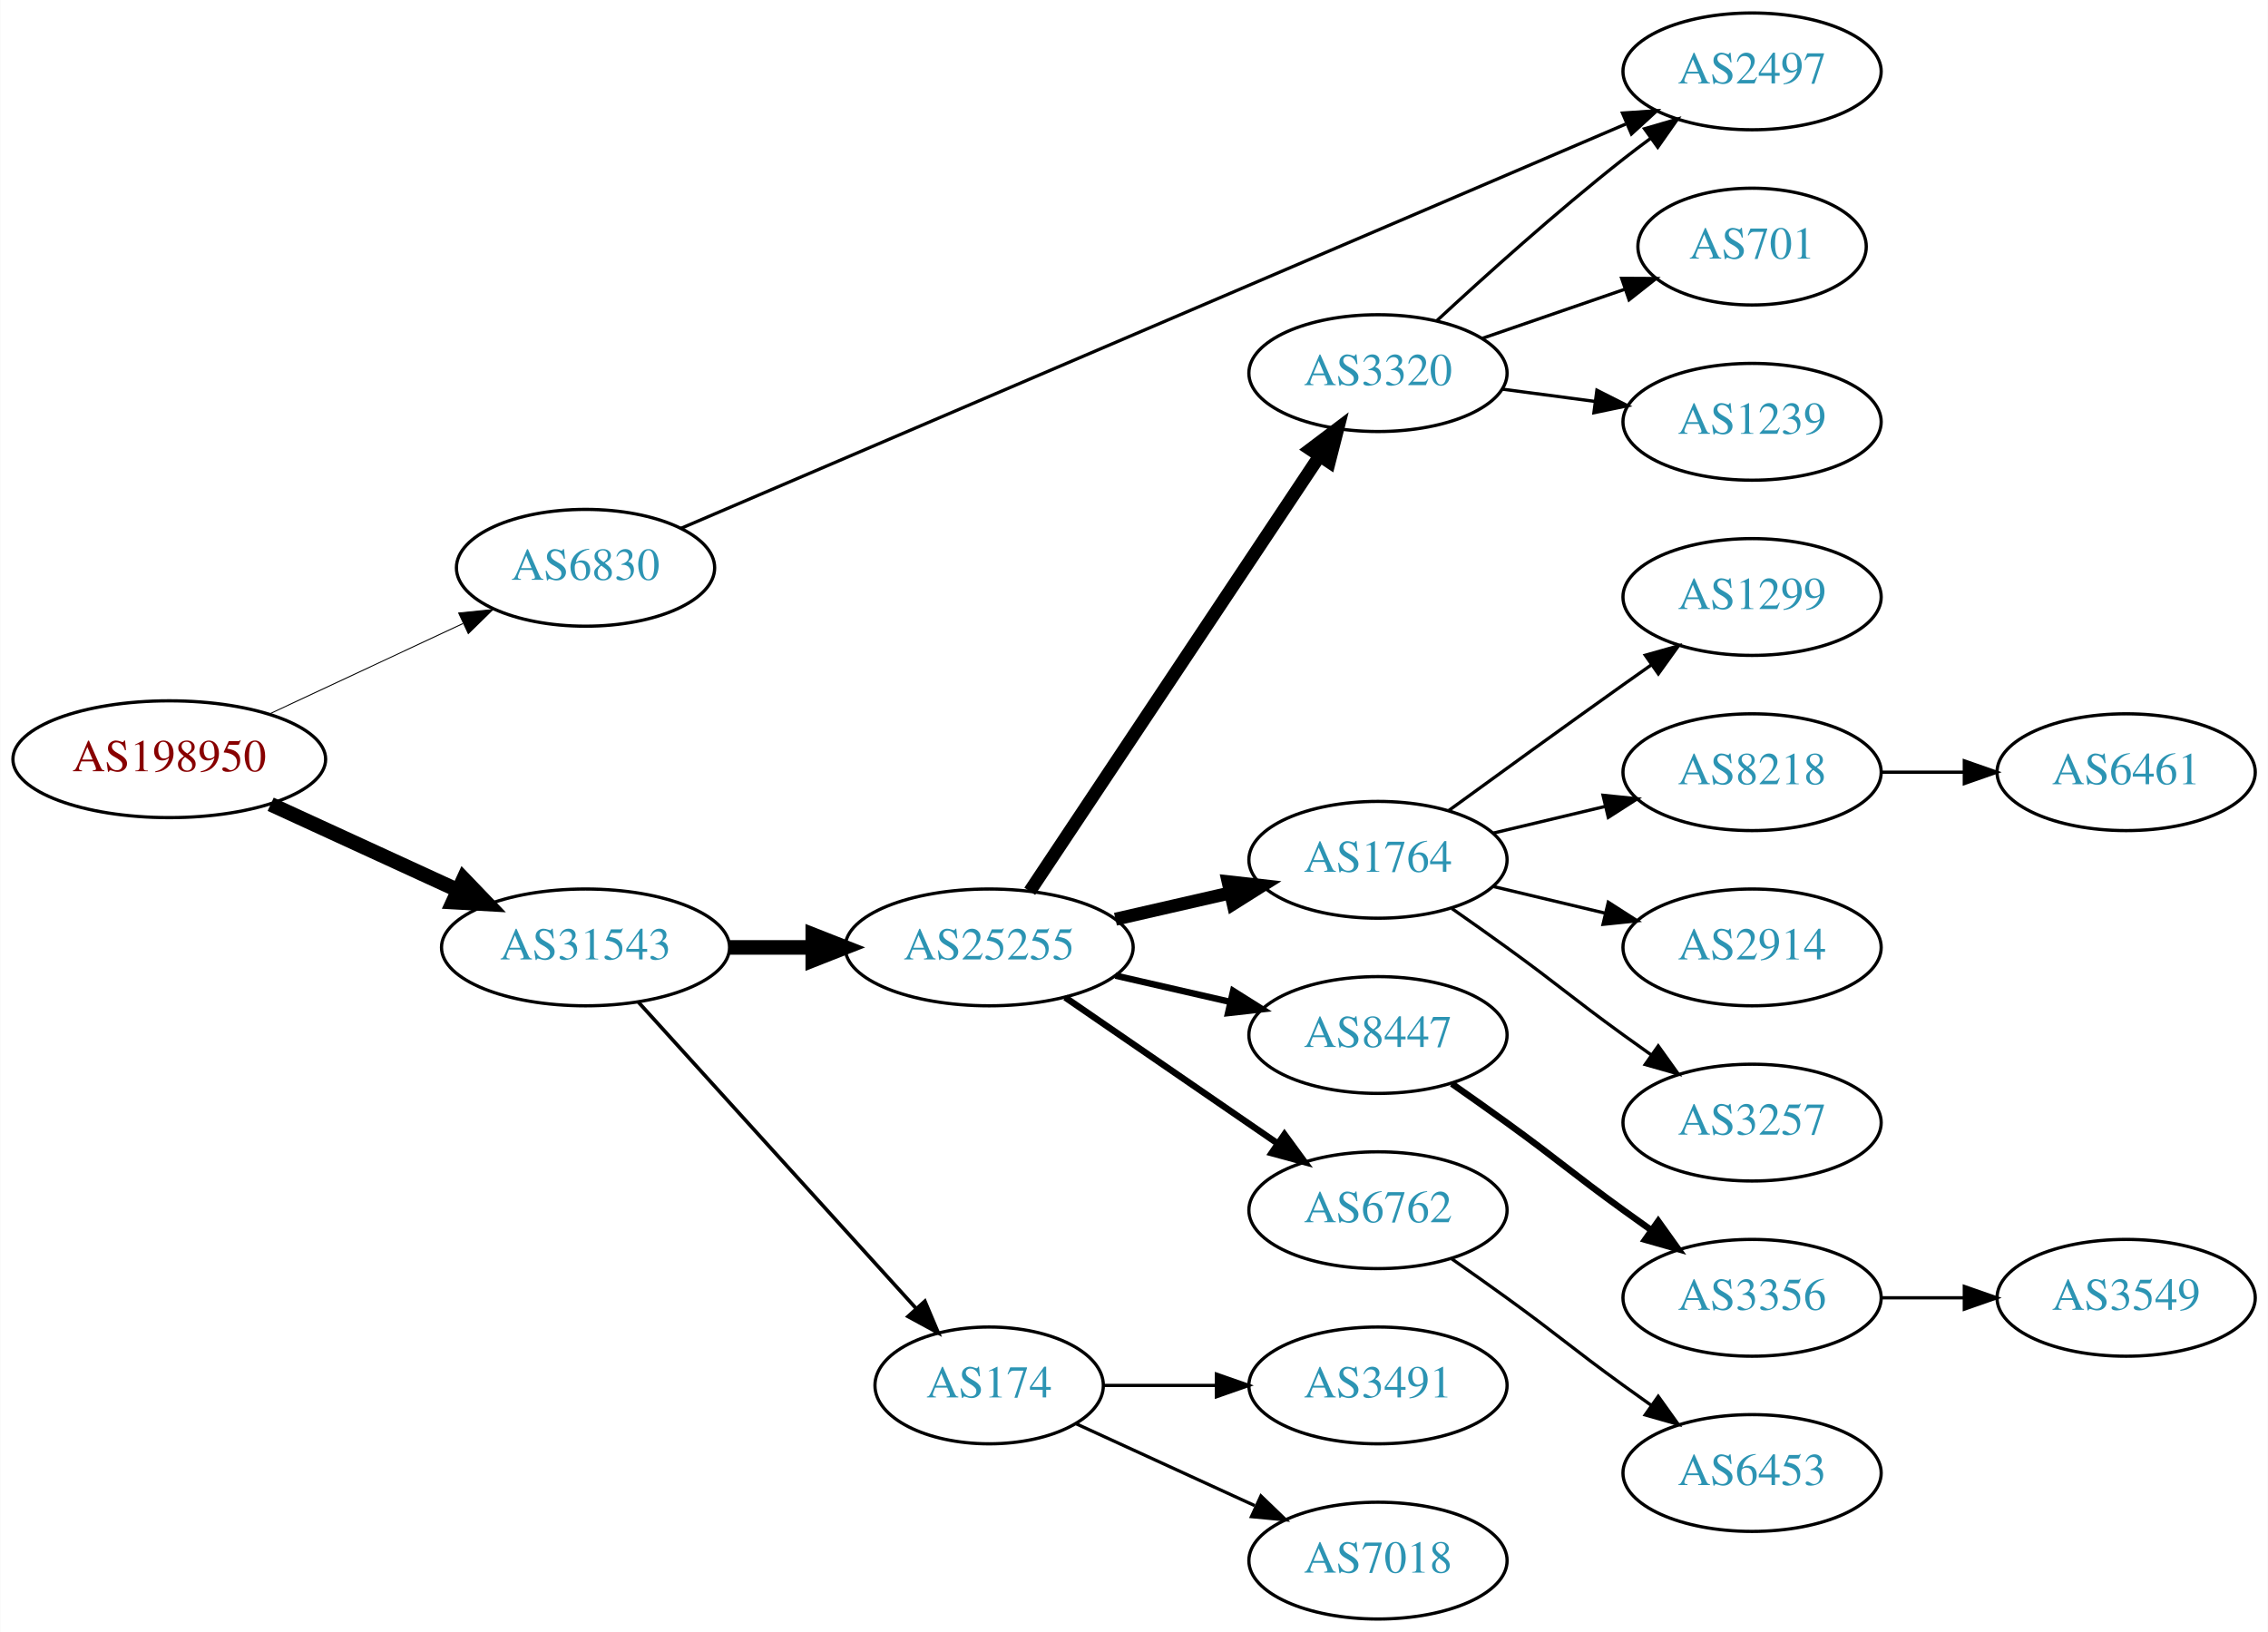
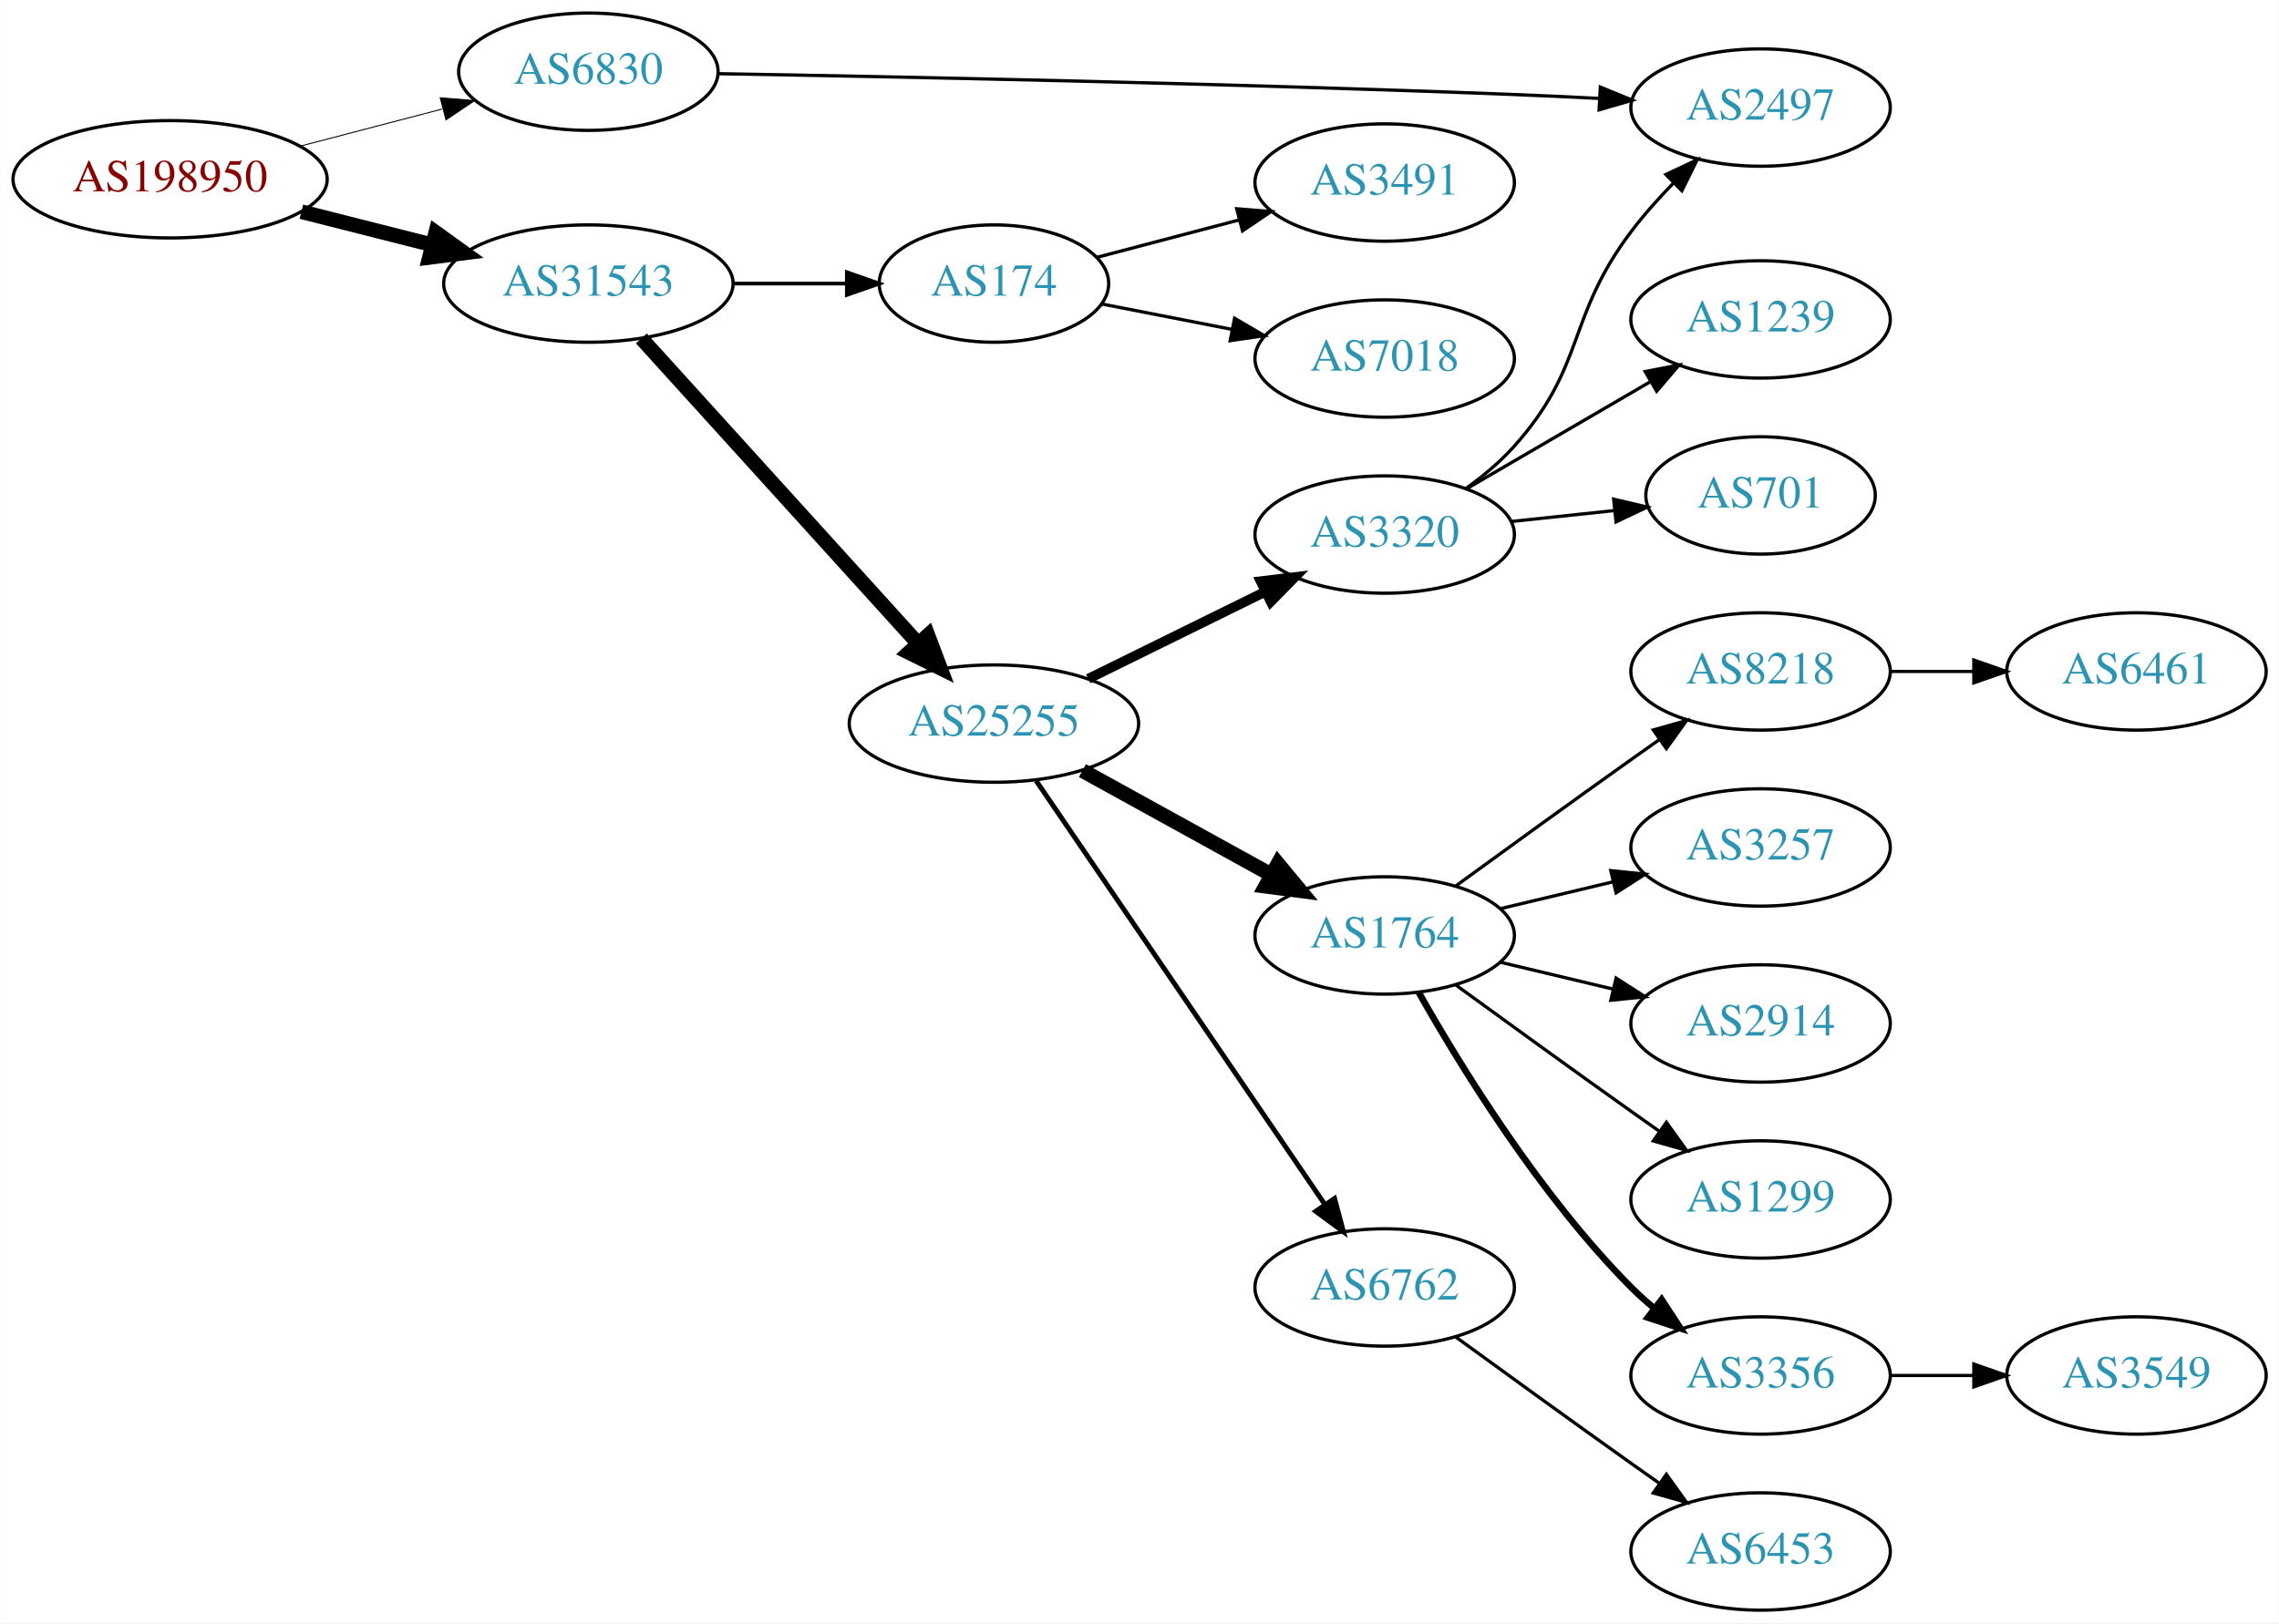
- <svg xmlns="http://www.w3.org/2000/svg" xmlns:xlink="http://www.w3.org/1999/xlink" width="699pt" height="503pt" viewBox="0.00 0.00 698.85 503.00">
-   <g id="graph0" class="graph" transform="scale(1 1) rotate(0) translate(4 499)">
-     <polygon fill="white" stroke="none" points="-4,4 -4,-499 694.855,-499 694.855,4 -4,4" />
+ <svg xmlns="http://www.w3.org/2000/svg" xmlns:xlink="http://www.w3.org/1999/xlink" width="699pt" height="498pt" viewBox="0.00 0.00 698.85 498.00">
+   <g id="graph0" class="graph" transform="scale(1 1) rotate(0) translate(4 494)">
+     <polygon fill="white" stroke="none" points="-4,4 -4,-494 694.855,-494 694.855,4 -4,4" />
    <g id="node1" class="node">
      <g id="a_node1">
        <a xlink:href="/asn/198950" xlink:title="AS198950 ~ Telenet Systems GmbH [AT]">
-           <ellipse fill="#ffffff" stroke="black" cx="48.096" cy="-265" rx="48.192" ry="18" />
-           <text text-anchor="middle" x="48.096" y="-261.3" font-family="Times,serif" font-size="14.00" fill="#880000">AS198950</text>
+           <ellipse fill="#ffffff" stroke="black" cx="48.096" cy="-439" rx="48.192" ry="18" />
+           <text text-anchor="middle" x="48.096" y="-435.3" font-family="Times,serif" font-size="14.00" fill="#880000">AS198950</text>
        </a>
      </g>
    </g>
    <g id="node2" class="node">
      <g id="a_node2">
-         <a xlink:href="/asn/6830" xlink:title="AS6830 ~ LGI-UPC [AT]">
-           <ellipse fill="#ffffff" stroke="black" cx="176.388" cy="-324" rx="39.794" ry="18" />
-           <text text-anchor="middle" x="176.388" y="-320.3" font-family="Times,serif" font-size="14.00" fill="#2c94b3">AS6830</text>
+         <a xlink:href="/asn/6830" xlink:title="AS6830 ~ LibertyGlobal [AT]">
+           <ellipse fill="#ffffff" stroke="black" cx="176.388" cy="-472" rx="39.794" ry="18" />
+           <text text-anchor="middle" x="176.388" y="-468.3" font-family="Times,serif" font-size="14.00" fill="#2c94b3">AS6830</text>
        </a>
      </g>
    </g>
    <g id="edge1" class="edge">
-       <path fill="none" stroke="black" stroke-width="0.3" d="M79.025,-278.982C96.871,-287.319 119.666,-297.968 138.604,-306.816" />
-       <polygon fill="black" stroke="black" stroke-width="0.3" points="137.289,-310.065 147.831,-311.126 140.252,-303.723 137.289,-310.065" />
+       <path fill="none" stroke="black" stroke-width="0.3" d="M88.018,-449.17C101.782,-452.767 117.355,-456.836 131.502,-460.533" />
+       <polygon fill="black" stroke="black" stroke-width="0.3" points="130.945,-464.005 141.505,-463.146 132.714,-457.232 130.945,-464.005" />
    </g>
    <g id="node3" class="node">
      <g id="a_node3">
        <a xlink:href="/asn/31543" xlink:title="AS31543 ~ myNET gmbh [AT]">
-           <ellipse fill="#ffffff" stroke="black" cx="176.388" cy="-207" rx="44.393" ry="18" />
-           <text text-anchor="middle" x="176.388" y="-203.3" font-family="Times,serif" font-size="14.00" fill="#2c94b3">AS31543</text>
+           <ellipse fill="#ffffff" stroke="black" cx="176.388" cy="-407" rx="44.393" ry="18" />
+           <text text-anchor="middle" x="176.388" y="-403.3" font-family="Times,serif" font-size="14.00" fill="#2c94b3">AS31543</text>
        </a>
      </g>
    </g>
    <g id="edge2" class="edge">
-       <path fill="none" stroke="black" stroke-width="4.5" d="M79.346,-251.108C96.621,-243.174 118.454,-233.147 136.936,-224.659" />
-       <polygon fill="black" stroke="black" stroke-width="4.5" points="138.81,-228.131 146.254,-220.38 135.523,-220.975 138.81,-228.131" />
+       <path fill="none" stroke="black" stroke-width="4.5" d="M88.363,-429.05C101.057,-425.834 115.261,-422.235 128.453,-418.892" />
+       <polygon fill="black" stroke="black" stroke-width="4.5" points="129.575,-422.67 138.301,-416.397 127.64,-415.036 129.575,-422.67" />
    </g>
    <g id="node4" class="node">
      <g id="a_node4">
        <a xlink:href="/asn/2497" xlink:title="AS2497 ~ Internet Initiative Japan Inc. [JP]">
-           <ellipse fill="#ffffff" stroke="black" cx="535.915" cy="-477" rx="39.794" ry="18" />
-           <text text-anchor="middle" x="535.915" y="-473.3" font-family="Times,serif" font-size="14.00" fill="#2c94b3">AS2497</text>
+           <ellipse fill="#ffffff" stroke="black" cx="535.915" cy="-461" rx="39.794" ry="18" />
+           <text text-anchor="middle" x="535.915" y="-457.3" font-family="Times,serif" font-size="14.00" fill="#2c94b3">AS2497</text>
        </a>
      </g>
    </g>
    <g id="edge3" class="edge">
-       <path fill="none" stroke="black" d="M205.741,-336.134C269.627,-363.473 424.861,-429.903 496.956,-460.756" />
-       <polygon fill="black" stroke="black" points="495.988,-464.149 506.559,-464.865 498.742,-457.713 495.988,-464.149" />
+       <path fill="none" stroke="black" d="M216.293,-471.392C270.838,-470.458 373.136,-468.412 460.269,-465 468.751,-464.668 477.771,-464.244 486.501,-463.798" />
+       <polygon fill="black" stroke="black" points="486.765,-467.289 496.567,-463.267 486.396,-460.299 486.765,-467.289" />
    </g>
    <g id="node5" class="node">
      <g id="a_node5">
        <a xlink:href="/asn/25255" xlink:title="AS25255 ~ ==&gt; TELE2 AUSTRIA &lt;== [AT]">
-           <ellipse fill="#ffffff" stroke="black" cx="300.78" cy="-207" rx="44.393" ry="18" />
-           <text text-anchor="middle" x="300.78" y="-203.3" font-family="Times,serif" font-size="14.00" fill="#2c94b3">AS25255</text>
+           <ellipse fill="#ffffff" stroke="black" cx="300.78" cy="-272" rx="44.393" ry="18" />
+           <text text-anchor="middle" x="300.78" y="-268.3" font-family="Times,serif" font-size="14.00" fill="#2c94b3">AS25255</text>
        </a>
      </g>
    </g>
    <g id="edge4" class="edge">
-       <path fill="none" stroke="black" stroke-width="4.5" d="M220.883,-207C229.089,-207 237.761,-207 246.233,-207" />
-       <polygon fill="black" stroke="black" stroke-width="4.5" points="246.424,-210.938 256.424,-207 246.424,-203.063 246.424,-210.938" />
+       <path fill="none" stroke="black" stroke-width="4.5" d="M192.641,-390.175C213.988,-366.63 252.91,-323.698 277.501,-296.574" />
+       <polygon fill="black" stroke="black" stroke-width="4.5" points="280.534,-299.09 284.334,-289.037 274.7,-293.801 280.534,-299.09" />
    </g>
    <g id="node6" class="node">
      <g id="a_node6">
        <a xlink:href="/asn/174" xlink:title="AS174 ~ Cogent Communications [US]">
-           <ellipse fill="#ffffff" stroke="black" cx="300.78" cy="-72" rx="35.194" ry="18" />
-           <text text-anchor="middle" x="300.78" y="-68.3" font-family="Times,serif" font-size="14.00" fill="#2c94b3">AS174</text>
+           <ellipse fill="#ffffff" stroke="black" cx="300.78" cy="-407" rx="35.194" ry="18" />
+           <text text-anchor="middle" x="300.78" y="-403.3" font-family="Times,serif" font-size="14.00" fill="#2c94b3">AS174</text>
        </a>
      </g>
    </g>
    <g id="edge5" class="edge">
-       <path fill="none" stroke="black" stroke-width="1.125" d="M192.641,-190.175C214.221,-166.372 253.762,-122.758 278.302,-95.69" />
-       <polygon fill="black" stroke="black" stroke-width="1.125" points="280.975,-97.952 285.099,-88.193 275.789,-93.251 280.975,-97.952" />
+       <path fill="none" stroke="black" stroke-width="1.125" d="M220.883,-407C232.141,-407 244.273,-407 255.566,-407" />
+       <polygon fill="black" stroke="black" stroke-width="1.125" points="255.654,-410.5 265.654,-407 255.654,-403.5 255.654,-410.5" />
    </g>
    <g id="node7" class="node">
      <g id="a_node7">
        <a xlink:href="/asn/1764" xlink:title="AS1764 ~ NEXTLAYER-AS [AT]">
-           <ellipse fill="#ffffff" stroke="black" cx="420.622" cy="-234" rx="39.794" ry="18" />
-           <text text-anchor="middle" x="420.622" y="-230.3" font-family="Times,serif" font-size="14.00" fill="#2c94b3">AS1764</text>
+           <ellipse fill="#ffffff" stroke="black" cx="420.622" cy="-207" rx="39.794" ry="18" />
+           <text text-anchor="middle" x="420.622" y="-203.3" font-family="Times,serif" font-size="14.00" fill="#2c94b3">AS1764</text>
        </a>
      </g>
    </g>
    <g id="edge6" class="edge">
-       <path fill="none" stroke="black" stroke-width="4" d="M339.714,-215.692C350.955,-218.267 363.368,-221.111 374.991,-223.774" />
-       <polygon fill="black" stroke="black" stroke-width="4" points="374.424,-227.235 384.953,-226.057 375.987,-220.412 374.424,-227.235" />
+       <path fill="none" stroke="black" stroke-width="4.5" d="M327.933,-257.574C344.987,-248.168 367.411,-235.799 385.814,-225.648" />
+       <polygon fill="black" stroke="black" stroke-width="4.5" points="387.898,-228.995 394.752,-220.718 384.094,-222.1 387.898,-228.995" />
    </g>
    <g id="node8" class="node">
      <g id="a_node8">
-         <a xlink:href="/asn/3320" xlink:title="AS3320 ~ DTAG [DE]">
-           <ellipse fill="#ffffff" stroke="black" cx="420.622" cy="-384" rx="39.794" ry="18" />
-           <text text-anchor="middle" x="420.622" y="-380.3" font-family="Times,serif" font-size="14.00" fill="#2c94b3">AS3320</text>
+         <a xlink:href="/asn/6762" xlink:title="AS6762 ~ TELECOM ITALIA SPARKLE S.p.A. [IT]">
+           <ellipse fill="#ffffff" stroke="black" cx="420.622" cy="-99" rx="39.794" ry="18" />
+           <text text-anchor="middle" x="420.622" y="-95.3" font-family="Times,serif" font-size="14.00" fill="#2c94b3">AS6762</text>
        </a>
      </g>
    </g>
    <g id="edge7" class="edge">
-       <path fill="none" stroke="black" stroke-width="4" d="M313.294,-224.294C334.116,-255.569 378.125,-321.671 402.49,-358.267" />
-       <polygon fill="black" stroke="black" stroke-width="4" points="399.78,-360.512 408.235,-366.897 405.607,-356.633 399.78,-360.512" />
+       <path fill="none" stroke="black" stroke-width="1.5" d="M313.728,-254.46C334.657,-223.734 378.026,-160.066 402.267,-124.479" />
+       <polygon fill="black" stroke="black" stroke-width="1.5" points="405.255,-126.309 407.992,-116.074 399.47,-122.368 405.255,-126.309" />
    </g>
    <g id="node9" class="node">
      <g id="a_node9">
-         <a xlink:href="/asn/8447" xlink:title="AS8447 ~ A1 Telekom Austria AG [AT]">
-           <ellipse fill="#ffffff" stroke="black" cx="420.622" cy="-180" rx="39.794" ry="18" />
-           <text text-anchor="middle" x="420.622" y="-176.3" font-family="Times,serif" font-size="14.00" fill="#2c94b3">AS8447</text>
+         <a xlink:href="/asn/3320" xlink:title="AS3320 ~ DTAG [DE]">
+           <ellipse fill="#ffffff" stroke="black" cx="420.622" cy="-330" rx="39.794" ry="18" />
+           <text text-anchor="middle" x="420.622" y="-326.3" font-family="Times,serif" font-size="14.00" fill="#2c94b3">AS3320</text>
        </a>
      </g>
    </g>
    <g id="edge8" class="edge">
-       <path fill="none" stroke="black" stroke-width="2" d="M339.714,-198.308C350.955,-195.733 363.368,-192.889 374.991,-190.226" />
-       <polygon fill="black" stroke="black" stroke-width="2" points="375.987,-193.588 384.953,-187.943 374.424,-186.765 375.987,-193.588" />
+       <path fill="none" stroke="black" stroke-width="3" d="M329.707,-285.745C345.901,-293.716 366.463,-303.836 383.835,-312.386" />
+       <polygon fill="black" stroke="black" stroke-width="3" points="382.592,-315.675 393.11,-316.951 385.683,-309.395 382.592,-315.675" />
+     </g>
+     <g id="node15" class="node">
+       <g id="a_node15">
+         <a xlink:href="/asn/3491" xlink:title="AS3491 ~ PCCW Global, Inc. [US]">
+           <ellipse fill="#ffffff" stroke="black" cx="420.622" cy="-438" rx="39.794" ry="18" />
+           <text text-anchor="middle" x="420.622" y="-434.3" font-family="Times,serif" font-size="14.00" fill="#2c94b3">AS3491</text>
+         </a>
+       </g>
+     </g>
+     <g id="edge14" class="edge">
+       <path fill="none" stroke="black" d="M332.434,-415.064C345.732,-418.562 361.548,-422.723 376.034,-426.534" />
+       <polygon fill="black" stroke="black" points="375.243,-429.944 385.804,-429.104 377.023,-423.175 375.243,-429.944" />
+     </g>
+     <g id="node16" class="node">
+       <g id="a_node16">
+         <a xlink:href="/asn/7018" xlink:title="AS7018 ~ AT&amp;T Services, Inc. [US]">
+           <ellipse fill="#ffffff" stroke="black" cx="420.622" cy="-384" rx="39.794" ry="18" />
+           <text text-anchor="middle" x="420.622" y="-380.3" font-family="Times,serif" font-size="14.00" fill="#2c94b3">AS7018</text>
+         </a>
+       </g>
+     </g>
+     <g id="edge15" class="edge">
+       <path fill="none" stroke="black" d="M333.981,-400.715C346.253,-398.32 360.488,-395.541 373.787,-392.946" />
+       <polygon fill="black" stroke="black" points="374.581,-396.357 383.726,-391.006 373.24,-389.487 374.581,-396.357" />
    </g>
    <g id="node10" class="node">
      <g id="a_node10">
-         <a xlink:href="/asn/6762" xlink:title="AS6762 ~ TELECOM ITALIA SPARKLE S.p.A. [IT]">
-           <ellipse fill="#ffffff" stroke="black" cx="420.622" cy="-126" rx="39.794" ry="18" />
-           <text text-anchor="middle" x="420.622" y="-122.3" font-family="Times,serif" font-size="14.00" fill="#2c94b3">AS6762</text>
+         <a xlink:href="/asn/2914" xlink:title="AS2914 ~ NTT America, Inc. [US]">
+           <ellipse fill="#ffffff" stroke="black" cx="535.915" cy="-180" rx="39.794" ry="18" />
+           <text text-anchor="middle" x="535.915" y="-176.3" font-family="Times,serif" font-size="14.00" fill="#2c94b3">AS2914</text>
        </a>
      </g>
    </g>
    <g id="edge9" class="edge">
-       <path fill="none" stroke="black" stroke-width="2" d="M324.222,-191.574C342.804,-178.802 369.365,-160.545 389.744,-146.537" />
-       <polygon fill="black" stroke="black" stroke-width="2" points="391.8,-149.371 398.058,-140.822 387.835,-143.602 391.8,-149.371" />
-     </g>
-     <g id="node19" class="node">
-       <g id="a_node19">
-         <a xlink:href="/asn/3491" xlink:title="AS3491 ~ PCCW Global, Inc. [US]">
-           <ellipse fill="#ffffff" stroke="black" cx="420.622" cy="-72" rx="39.794" ry="18" />
-           <text text-anchor="middle" x="420.622" y="-68.3" font-family="Times,serif" font-size="14.00" fill="#2c94b3">AS3491</text>
-         </a>
-       </g>
-     </g>
-     <g id="edge19" class="edge">
-       <path fill="none" stroke="black" d="M336.181,-72C347.005,-72 359.173,-72 370.8,-72" />
-       <polygon fill="black" stroke="black" points="370.831,-75.5 380.831,-72 370.831,-68.5 370.831,-75.5" />
-     </g>
-     <g id="node20" class="node">
-       <g id="a_node20">
-         <a xlink:href="/asn/7018" xlink:title="AS7018 ~ AT&amp;T Services, Inc. [US]">
-           <ellipse fill="#ffffff" stroke="black" cx="420.622" cy="-18" rx="39.794" ry="18" />
-           <text text-anchor="middle" x="420.622" y="-14.3" font-family="Times,serif" font-size="14.00" fill="#2c94b3">AS7018</text>
-         </a>
-       </g>
-     </g>
-     <g id="edge20" class="edge">
-       <path fill="none" stroke="black" d="M327.641,-60.15C343.761,-52.762 364.764,-43.138 382.629,-34.952" />
-       <polygon fill="black" stroke="black" points="384.548,-37.923 392.18,-30.575 381.631,-31.559 384.548,-37.923" />
+       <path fill="none" stroke="black" d="M456.229,-198.752C467.101,-196.162 479.255,-193.265 490.698,-190.538" />
+       <polygon fill="black" stroke="black" points="491.604,-193.92 500.52,-188.197 489.981,-187.111 491.604,-193.92" />
    </g>
    <g id="node11" class="node">
      <g id="a_node11">
        <a xlink:href="/asn/1299" xlink:title="AS1299 ~ Telia Carrier [EU]">
-           <ellipse fill="#ffffff" stroke="black" cx="535.915" cy="-315" rx="39.794" ry="18" />
-           <text text-anchor="middle" x="535.915" y="-311.3" font-family="Times,serif" font-size="14.00" fill="#2c94b3">AS1299</text>
+           <ellipse fill="#ffffff" stroke="black" cx="535.915" cy="-126" rx="39.794" ry="18" />
+           <text text-anchor="middle" x="535.915" y="-122.3" font-family="Times,serif" font-size="14.00" fill="#2c94b3">AS1299</text>
        </a>
      </g>
    </g>
    <g id="edge10" class="edge">
-       <path fill="none" stroke="black" d="M442.471,-249.222C457.404,-260.091 478.018,-275.025 496.269,-288 499.089,-290.005 502.032,-292.085 504.98,-294.159" />
-       <polygon fill="black" stroke="black" points="503.008,-297.05 513.205,-299.926 507.026,-291.319 503.008,-297.05" />
+       <path fill="none" stroke="black" d="M442.471,-191.778C457.404,-180.909 478.018,-165.975 496.269,-153 499.089,-150.995 502.032,-148.915 504.98,-146.841" />
+       <polygon fill="black" stroke="black" points="507.026,-149.681 513.205,-141.074 503.008,-143.95 507.026,-149.681" />
    </g>
    <g id="node12" class="node">
      <g id="a_node12">
-         <a xlink:href="/asn/8218" xlink:title="AS8218 ~ legacy Neotelecoms [FR]">
-           <ellipse fill="#ffffff" stroke="black" cx="535.915" cy="-261" rx="39.794" ry="18" />
-           <text text-anchor="middle" x="535.915" y="-257.3" font-family="Times,serif" font-size="14.00" fill="#2c94b3">AS8218</text>
+         <a xlink:href="/asn/3356" xlink:title="AS3356 ~ Level 3 Parent, LLC [US]">
+           <ellipse fill="#ffffff" stroke="black" cx="535.915" cy="-72" rx="39.794" ry="18" />
+           <text text-anchor="middle" x="535.915" y="-68.3" font-family="Times,serif" font-size="14.00" fill="#2c94b3">AS3356</text>
        </a>
      </g>
    </g>
    <g id="edge11" class="edge">
-       <path fill="none" stroke="black" d="M456.229,-242.248C467.101,-244.838 479.255,-247.735 490.698,-250.462" />
-       <polygon fill="black" stroke="black" points="489.981,-253.889 500.52,-252.803 491.604,-247.08 489.981,-253.889" />
+       <path fill="none" stroke="black" stroke-width="2" d="M431.082,-189.51C443.864,-166.904 468.296,-127.114 496.269,-99 498.379,-96.879 500.676,-94.812 503.061,-92.829" />
+       <polygon fill="black" stroke="black" stroke-width="2" points="505.577,-95.31 511.376,-86.444 501.313,-89.758 505.577,-95.31" />
    </g>
    <g id="node13" class="node">
      <g id="a_node13">
-         <a xlink:href="/asn/2914" xlink:title="AS2914 ~ NTT America, Inc. [US]">
-           <ellipse fill="#ffffff" stroke="black" cx="535.915" cy="-207" rx="39.794" ry="18" />
-           <text text-anchor="middle" x="535.915" y="-203.3" font-family="Times,serif" font-size="14.00" fill="#2c94b3">AS2914</text>
+         <a xlink:href="/asn/8218" xlink:title="AS8218 ~ legacy Neotelecoms [FR]">
+           <ellipse fill="#ffffff" stroke="black" cx="535.915" cy="-288" rx="39.794" ry="18" />
+           <text text-anchor="middle" x="535.915" y="-284.3" font-family="Times,serif" font-size="14.00" fill="#2c94b3">AS8218</text>
        </a>
      </g>
    </g>
    <g id="edge12" class="edge">
-       <path fill="none" stroke="black" d="M456.229,-225.752C467.101,-223.162 479.255,-220.265 490.698,-217.538" />
-       <polygon fill="black" stroke="black" points="491.604,-220.92 500.52,-215.197 489.981,-214.111 491.604,-220.92" />
+       <path fill="none" stroke="black" d="M442.471,-222.222C457.404,-233.091 478.018,-248.025 496.269,-261 499.089,-263.005 502.032,-265.085 504.98,-267.159" />
+       <polygon fill="black" stroke="black" points="503.008,-270.05 513.205,-272.926 507.026,-264.319 503.008,-270.05" />
    </g>
    <g id="node14" class="node">
      <g id="a_node14">
        <a xlink:href="/asn/3257" xlink:title="AS3257 ~ GTT [DE]">
-           <ellipse fill="#ffffff" stroke="black" cx="535.915" cy="-153" rx="39.794" ry="18" />
-           <text text-anchor="middle" x="535.915" y="-149.3" font-family="Times,serif" font-size="14.00" fill="#2c94b3">AS3257</text>
+           <ellipse fill="#ffffff" stroke="black" cx="535.915" cy="-234" rx="39.794" ry="18" />
+           <text text-anchor="middle" x="535.915" y="-230.3" font-family="Times,serif" font-size="14.00" fill="#2c94b3">AS3257</text>
        </a>
      </g>
    </g>
    <g id="edge13" class="edge">
-       <path fill="none" stroke="black" d="M443.379,-218.991C448.914,-215.121 454.833,-210.936 460.269,-207 476.469,-195.271 480.069,-191.729 496.269,-180 499.072,-177.971 502.003,-175.875 504.944,-173.79" />
-       <polygon fill="black" stroke="black" points="506.995,-176.627 513.158,-168.009 502.966,-170.903 506.995,-176.627" />
-     </g>
-     <g id="edge15" class="edge">
-       <path fill="none" stroke="black" d="M438.636,-400.047C453.462,-413.784 475.745,-433.843 496.269,-450 498.988,-452.141 501.863,-454.311 504.768,-456.442" />
-       <polygon fill="black" stroke="black" points="502.765,-459.312 512.933,-462.29 506.841,-453.621 502.765,-459.312" />
-     </g>
-     <g id="node15" class="node">
-       <g id="a_node15">
+       <path fill="none" stroke="black" d="M456.229,-215.248C467.101,-217.838 479.255,-220.735 490.698,-223.462" />
+       <polygon fill="black" stroke="black" points="489.981,-226.889 500.52,-225.803 491.604,-220.08 489.981,-226.889" />
+     </g>
+     <g id="node18" class="node">
+       <g id="a_node18">
+         <a xlink:href="/asn/6453" xlink:title="AS6453 ~ TATA COMMUNICATIONS (AMERICA) INC [US]">
+           <ellipse fill="#ffffff" stroke="black" cx="535.915" cy="-18" rx="39.794" ry="18" />
+           <text text-anchor="middle" x="535.915" y="-14.3" font-family="Times,serif" font-size="14.00" fill="#2c94b3">AS6453</text>
+         </a>
+       </g>
+     </g>
+     <g id="edge17" class="edge">
+       <path fill="none" stroke="black" d="M442.471,-83.778C457.404,-72.909 478.018,-57.975 496.269,-45 499.089,-42.995 502.032,-40.915 504.98,-38.841" />
+       <polygon fill="black" stroke="black" points="507.026,-41.681 513.205,-33.074 503.008,-35.95 507.026,-41.681" />
+     </g>
+     <g id="edge19" class="edge">
+       <path fill="none" stroke="black" d="M445.516,-344.109C450.76,-347.879 456.011,-352.243 460.269,-357 482.555,-381.895 476.138,-396.331 496.269,-423 500.138,-428.126 504.691,-433.219 509.288,-437.934" />
+       <polygon fill="black" stroke="black" points="506.871,-440.466 516.456,-444.979 511.778,-435.474 506.871,-440.466" />
+     </g>
+     <g id="node19" class="node">
+       <g id="a_node19">
        <a xlink:href="/asn/701" xlink:title="AS701 ~ UUNET [US]">
-           <ellipse fill="#ffffff" stroke="black" cx="535.915" cy="-423" rx="35.194" ry="18" />
-           <text text-anchor="middle" x="535.915" y="-419.3" font-family="Times,serif" font-size="14.00" fill="#2c94b3">AS701</text>
-         </a>
-       </g>
-     </g>
-     <g id="edge14" class="edge">
-       <path fill="none" stroke="black" d="M452.58,-394.657C466.207,-399.348 482.351,-404.905 496.717,-409.851" />
-       <polygon fill="black" stroke="black" points="495.732,-413.213 506.327,-413.159 498.01,-406.594 495.732,-413.213" />
-     </g>
-     <g id="node16" class="node">
-       <g id="a_node16">
+           <ellipse fill="#ffffff" stroke="black" cx="535.915" cy="-342" rx="35.194" ry="18" />
+           <text text-anchor="middle" x="535.915" y="-338.3" font-family="Times,serif" font-size="14.00" fill="#2c94b3">AS701</text>
+         </a>
+       </g>
+     </g>
+     <g id="edge18" class="edge">
+       <path fill="none" stroke="black" d="M459.347,-333.996C469.485,-335.07 480.537,-336.24 490.981,-337.346" />
+       <polygon fill="black" stroke="black" points="490.853,-340.852 501.166,-338.425 491.59,-333.891 490.853,-340.852" />
+     </g>
+     <g id="node20" class="node">
+       <g id="a_node20">
        <a xlink:href="/asn/1239" xlink:title="AS1239 ~ Sprint [US]">
-           <ellipse fill="#ffffff" stroke="black" cx="535.915" cy="-369" rx="39.794" ry="18" />
-           <text text-anchor="middle" x="535.915" y="-365.3" font-family="Times,serif" font-size="14.00" fill="#2c94b3">AS1239</text>
-         </a>
-       </g>
-     </g>
-     <g id="edge16" class="edge">
-       <path fill="none" stroke="black" d="M459.033,-379.047C468.12,-377.844 477.958,-376.541 487.443,-375.285" />
-       <polygon fill="black" stroke="black" points="488.09,-378.73 497.544,-373.948 487.171,-371.791 488.09,-378.73" />
+           <ellipse fill="#ffffff" stroke="black" cx="535.915" cy="-396" rx="39.794" ry="18" />
+           <text text-anchor="middle" x="535.915" y="-392.3" font-family="Times,serif" font-size="14.00" fill="#2c94b3">AS1239</text>
+         </a>
+       </g>
+     </g>
+     <g id="edge20" class="edge">
+       <path fill="none" stroke="black" d="M445.649,-343.997C462.021,-353.535 483.908,-366.285 501.912,-376.774" />
+       <polygon fill="black" stroke="black" points="500.521,-380.014 510.923,-382.023 504.044,-373.965 500.521,-380.014" />
    </g>
    <g id="node17" class="node">
      <g id="a_node17">
-         <a xlink:href="/asn/3356" xlink:title="AS3356 ~ Level 3 Parent, LLC [US]">
-           <ellipse fill="#ffffff" stroke="black" cx="535.915" cy="-99" rx="39.794" ry="18" />
-           <text text-anchor="middle" x="535.915" y="-95.3" font-family="Times,serif" font-size="14.00" fill="#2c94b3">AS3356</text>
-         </a>
-       </g>
-     </g>
-     <g id="edge17" class="edge">
-       <path fill="none" stroke="black" stroke-width="2" d="M443.379,-164.991C448.914,-161.121 454.833,-156.936 460.269,-153 476.469,-141.271 480.069,-137.729 496.269,-126 499.072,-123.971 502.003,-121.875 504.944,-119.79" />
-       <polygon fill="black" stroke="black" stroke-width="2" points="506.995,-122.627 513.158,-114.009 502.966,-116.903 506.995,-122.627" />
-     </g>
-     <g id="node22" class="node">
-       <g id="a_node22">
-         <a xlink:href="/asn/6453" xlink:title="AS6453 ~ TATA COMMUNICATIONS (AMERICA) INC [US]">
-           <ellipse fill="#ffffff" stroke="black" cx="535.915" cy="-45" rx="39.794" ry="18" />
-           <text text-anchor="middle" x="535.915" y="-41.3" font-family="Times,serif" font-size="14.00" fill="#2c94b3">AS6453</text>
-         </a>
-       </g>
-     </g>
-     <g id="edge22" class="edge">
-       <path fill="none" stroke="black" d="M443.379,-110.991C448.914,-107.121 454.833,-102.936 460.269,-99 476.469,-87.271 480.069,-83.729 496.269,-72 499.072,-69.971 502.003,-67.875 504.944,-65.79" />
-       <polygon fill="black" stroke="black" points="506.995,-68.627 513.158,-60.009 502.966,-62.903 506.995,-68.627" />
+         <a xlink:href="/asn/3549" xlink:title="AS3549 ~ Level 3 Parent, LLC [US]">
+           <ellipse fill="#ffffff" stroke="black" cx="651.208" cy="-72" rx="39.794" ry="18" />
+           <text text-anchor="middle" x="651.208" y="-68.3" font-family="Times,serif" font-size="14.00" fill="#2c94b3">AS3549</text>
+         </a>
+       </g>
+     </g>
+     <g id="edge16" class="edge">
+       <path fill="none" stroke="black" d="M575.587,-72C583.79,-72 592.554,-72 601.087,-72" />
+       <polygon fill="black" stroke="black" points="601.326,-75.5 611.326,-72 601.326,-68.5 601.326,-75.5" />
    </g>
    <g id="node21" class="node">
      <g id="a_node21">
        <a xlink:href="/asn/6461" xlink:title="AS6461 ~ Zayo Bandwidth [US]">
-           <ellipse fill="#ffffff" stroke="black" cx="651.208" cy="-261" rx="39.794" ry="18" />
-           <text text-anchor="middle" x="651.208" y="-257.3" font-family="Times,serif" font-size="14.00" fill="#2c94b3">AS6461</text>
+           <ellipse fill="#ffffff" stroke="black" cx="651.208" cy="-288" rx="39.794" ry="18" />
+           <text text-anchor="middle" x="651.208" y="-284.3" font-family="Times,serif" font-size="14.00" fill="#2c94b3">AS6461</text>
        </a>
      </g>
    </g>
    <g id="edge21" class="edge">
-       <path fill="none" stroke="black" d="M575.587,-261C583.79,-261 592.554,-261 601.087,-261" />
-       <polygon fill="black" stroke="black" points="601.326,-264.5 611.326,-261 601.326,-257.5 601.326,-264.5" />
-     </g>
-     <g id="node18" class="node">
-       <g id="a_node18">
-         <a xlink:href="/asn/3549" xlink:title="AS3549 ~ Level 3 Parent, LLC [US]">
-           <ellipse fill="#ffffff" stroke="black" cx="651.208" cy="-99" rx="39.794" ry="18" />
-           <text text-anchor="middle" x="651.208" y="-95.3" font-family="Times,serif" font-size="14.00" fill="#2c94b3">AS3549</text>
-         </a>
-       </g>
-     </g>
-     <g id="edge18" class="edge">
-       <path fill="none" stroke="black" d="M575.587,-99C583.79,-99 592.554,-99 601.087,-99" />
-       <polygon fill="black" stroke="black" points="601.326,-102.5 611.326,-99 601.326,-95.5 601.326,-102.5" />
+       <path fill="none" stroke="black" d="M575.587,-288C583.79,-288 592.554,-288 601.087,-288" />
+       <polygon fill="black" stroke="black" points="601.326,-291.5 611.326,-288 601.326,-284.5 601.326,-291.5" />
    </g>
  </g>
</svg>
